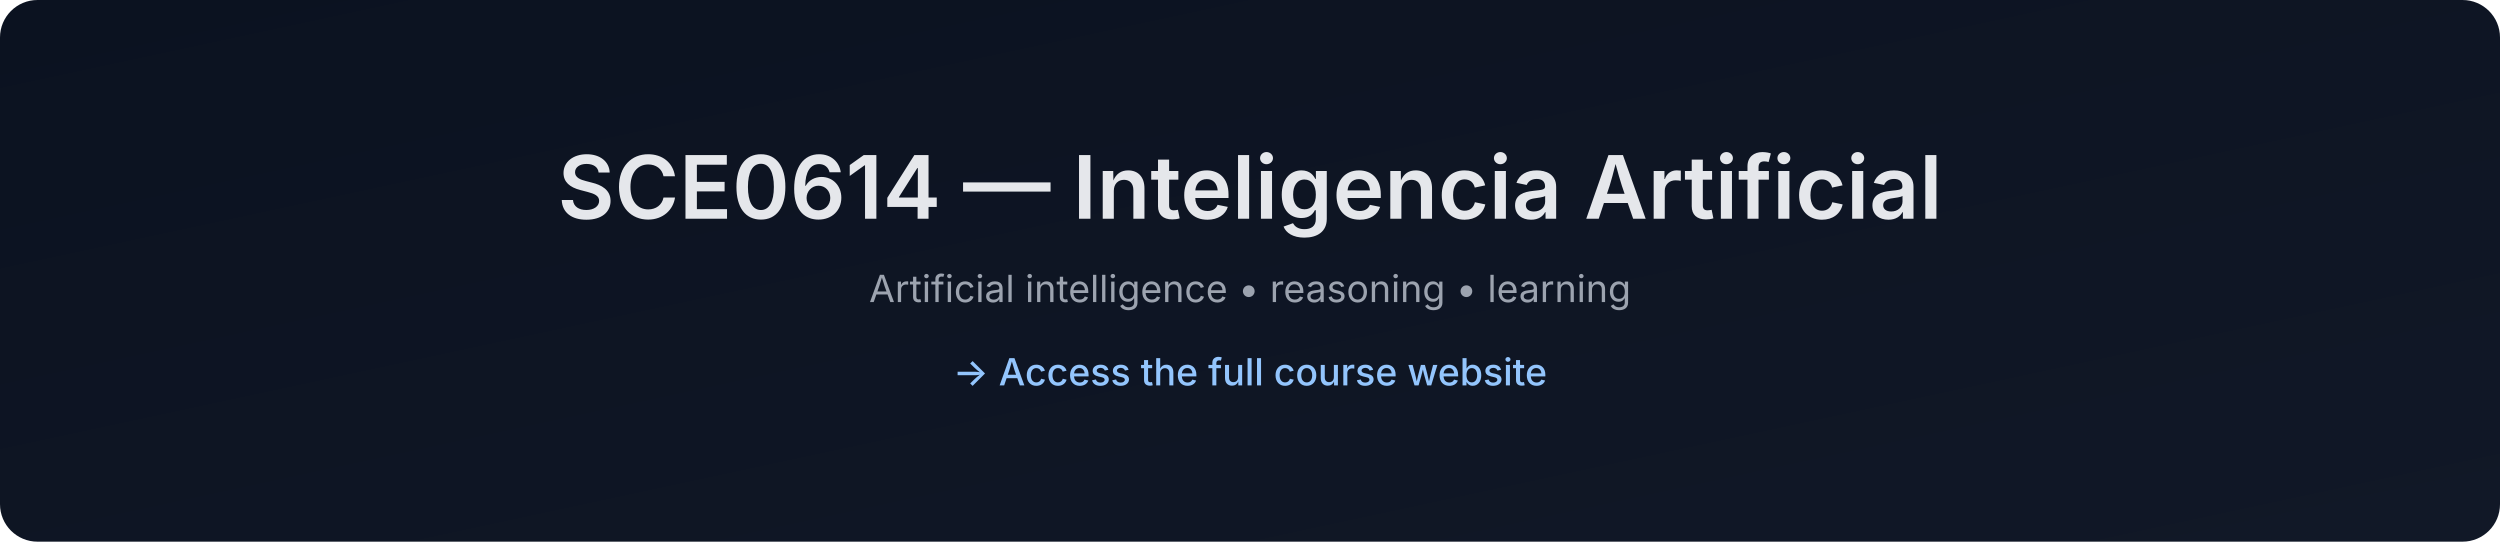
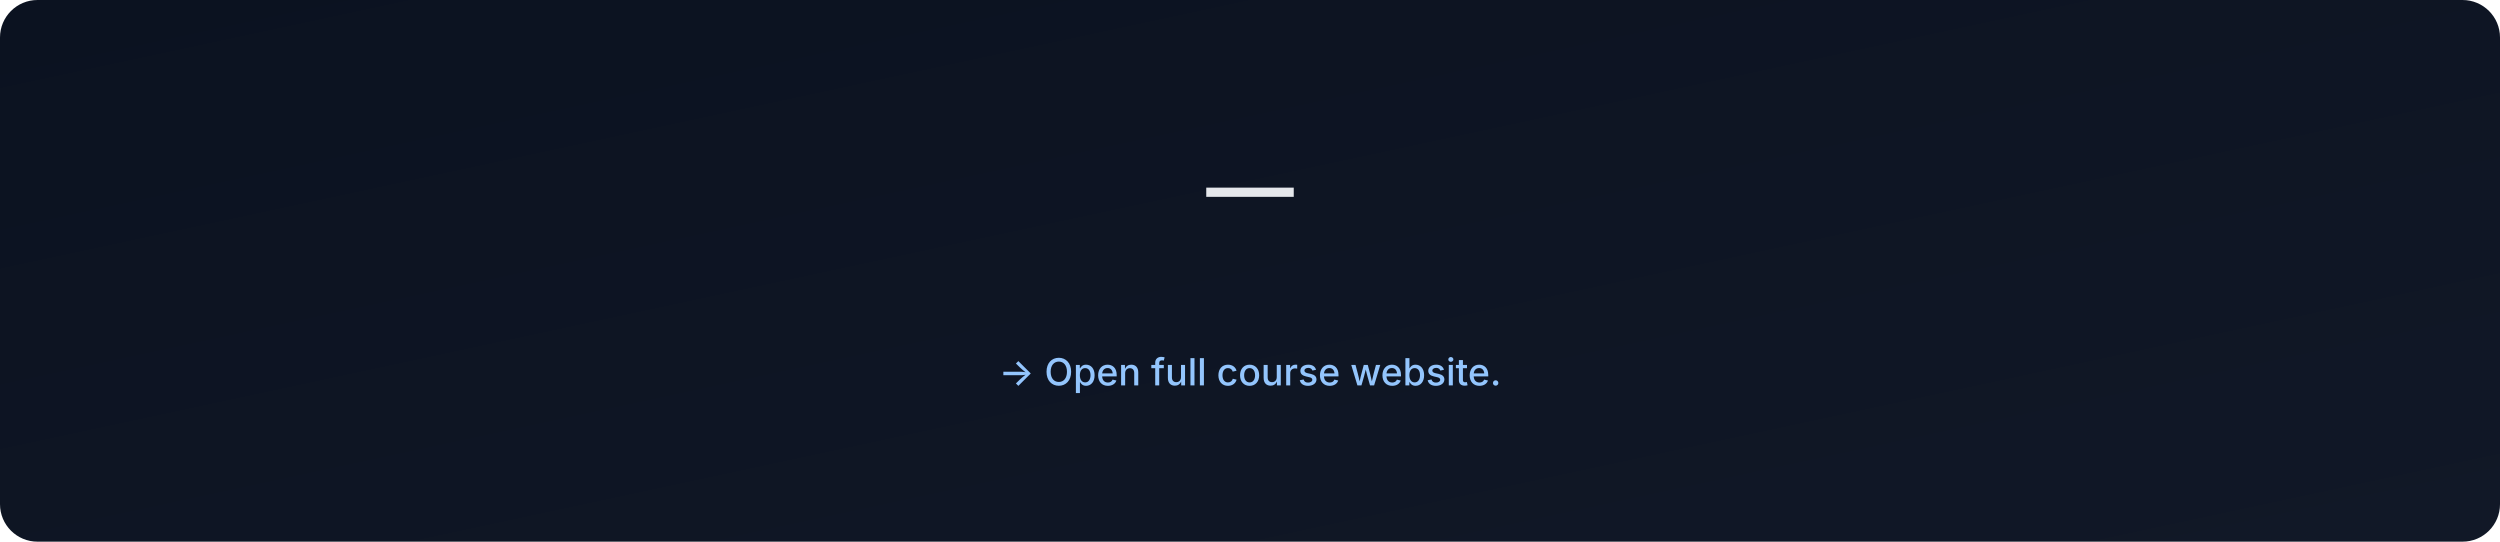
- <svg xmlns="http://www.w3.org/2000/svg" data-build="2025-12-28T18:34:53.434514Z" width="1200" height="260" viewBox="0 0 1200 260">
+ <svg xmlns="http://www.w3.org/2000/svg" data-build="2026-01-06T02:59:01.241250Z" width="1200" height="260" viewBox="0 0 1200 260">
  <defs>
    <linearGradient id="g" x1="0" x2="1" y1="0" y2="1">
      <stop offset="0%" stop-color="#0b1220" />
      <stop offset="100%" stop-color="#111827" />
    </linearGradient>
  </defs>
  <rect width="1200" height="260" rx="18" fill="url(#g)" />
  <text x="50%" y="105" text-anchor="middle" font-size="42" fill="#e5e7eb" font-family="Inter, Arial, sans-serif" font-weight="600">
-     SCE0614 — Inteligencia Artificial
+      — 
  </text>
  <text x="50%" y="145" text-anchor="middle" font-size="18" fill="#9ca3af" font-family="Inter, Arial, sans-serif">
-     Artificial intelligence • reasoning • learning
+     
  </text>
  <text x="50%" y="185" text-anchor="middle" font-size="18" fill="#93c5fd" font-family="Inter, Arial, sans-serif" font-weight="500">
-     → Access the full course website
+     → Open full course website.
  </text>
</svg>
